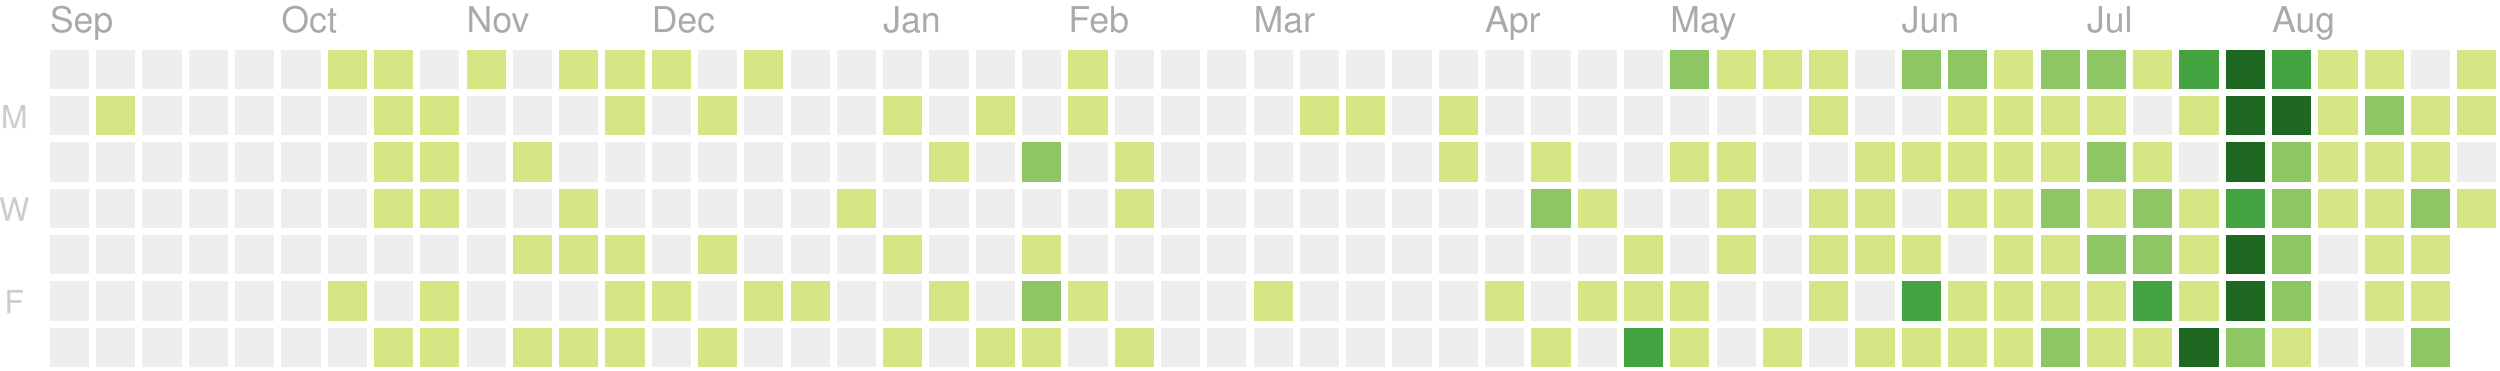
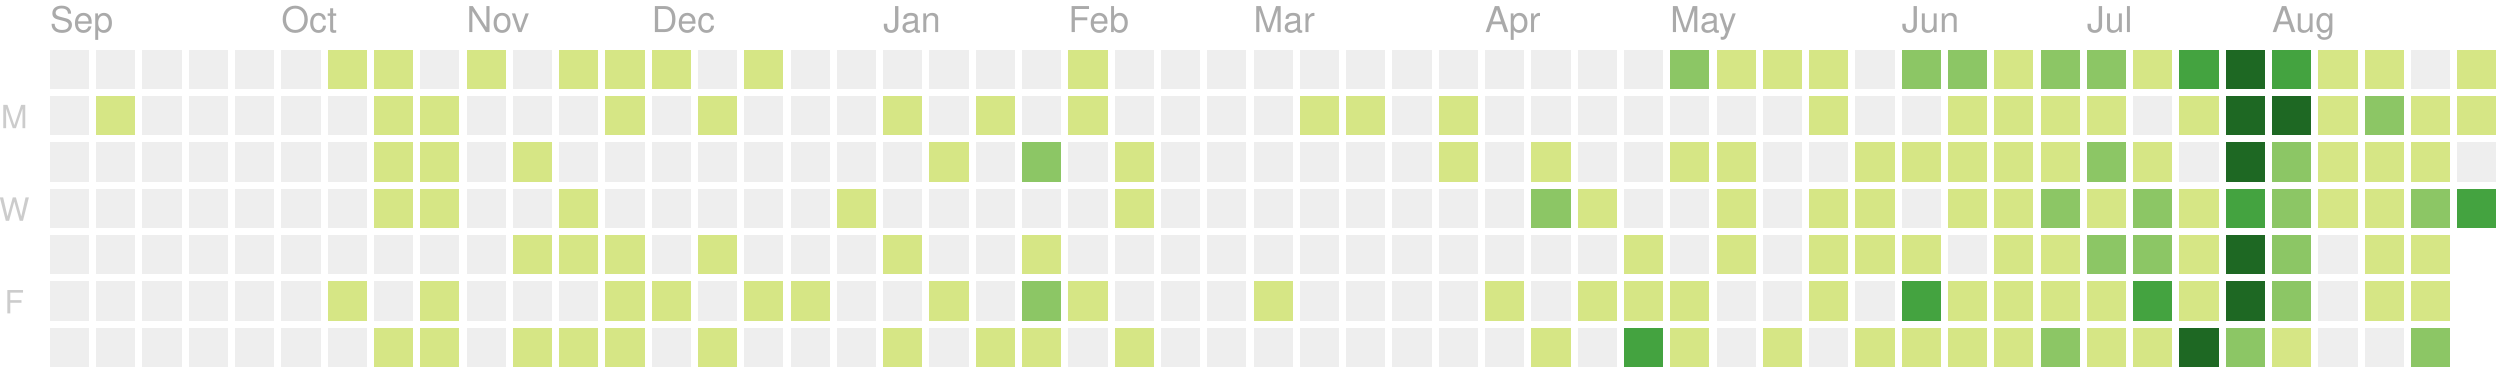
<svg xmlns="http://www.w3.org/2000/svg" version="1.1" width="702" height="104">
  <rect style="fill:#eeeeee;shape-rendering:crispedges;" data-score="0" data-date="2019-09-01" x="14" y="14" width="11" height="11" />
  <rect style="fill:#eeeeee;shape-rendering:crispedges;" data-score="0" data-date="2019-09-08" x="27" y="14" width="11" height="11" />
  <rect style="fill:#eeeeee;shape-rendering:crispedges;" data-score="0" data-date="2019-09-15" x="40" y="14" width="11" height="11" />
  <rect style="fill:#eeeeee;shape-rendering:crispedges;" data-score="0" data-date="2019-09-22" x="53" y="14" width="11" height="11" />
  <rect style="fill:#eeeeee;shape-rendering:crispedges;" data-score="0" data-date="2019-09-29" x="66" y="14" width="11" height="11" />
  <rect style="fill:#eeeeee;shape-rendering:crispedges;" data-score="0" data-date="2019-10-06" x="79" y="14" width="11" height="11" />
  <rect style="fill:#d6e685;shape-rendering:crispedges;" data-score="7" data-date="2019-10-13" x="92" y="14" width="11" height="11" />
  <rect style="fill:#d6e685;shape-rendering:crispedges;" data-score="2" data-date="2019-10-20" x="105" y="14" width="11" height="11" />
  <rect style="fill:#eeeeee;shape-rendering:crispedges;" data-score="0" data-date="2019-10-27" x="118" y="14" width="11" height="11" />
  <rect style="fill:#d6e685;shape-rendering:crispedges;" data-score="5" data-date="2019-11-03" x="131" y="14" width="11" height="11" />
  <rect style="fill:#eeeeee;shape-rendering:crispedges;" data-score="0" data-date="2019-11-10" x="144" y="14" width="11" height="11" />
  <rect style="fill:#d6e685;shape-rendering:crispedges;" data-score="8" data-date="2019-11-17" x="157" y="14" width="11" height="11" />
  <rect style="fill:#d6e685;shape-rendering:crispedges;" data-score="6" data-date="2019-11-24" x="170" y="14" width="11" height="11" />
  <rect style="fill:#d6e685;shape-rendering:crispedges;" data-score="4" data-date="2019-12-01" x="183" y="14" width="11" height="11" />
  <rect style="fill:#eeeeee;shape-rendering:crispedges;" data-score="0" data-date="2019-12-08" x="196" y="14" width="11" height="11" />
  <rect style="fill:#d6e685;shape-rendering:crispedges;" data-score="1" data-date="2019-12-15" x="209" y="14" width="11" height="11" />
  <rect style="fill:#eeeeee;shape-rendering:crispedges;" data-score="0" data-date="2019-12-22" x="222" y="14" width="11" height="11" />
  <rect style="fill:#eeeeee;shape-rendering:crispedges;" data-score="0" data-date="2019-12-29" x="235" y="14" width="11" height="11" />
  <rect style="fill:#eeeeee;shape-rendering:crispedges;" data-score="0" data-date="2020-01-05" x="248" y="14" width="11" height="11" />
  <rect style="fill:#eeeeee;shape-rendering:crispedges;" data-score="0" data-date="2020-01-12" x="261" y="14" width="11" height="11" />
  <rect style="fill:#eeeeee;shape-rendering:crispedges;" data-score="0" data-date="2020-01-19" x="274" y="14" width="11" height="11" />
  <rect style="fill:#eeeeee;shape-rendering:crispedges;" data-score="0" data-date="2020-01-26" x="287" y="14" width="11" height="11" />
  <rect style="fill:#d6e685;shape-rendering:crispedges;" data-score="2" data-date="2020-02-02" x="300" y="14" width="11" height="11" />
  <rect style="fill:#eeeeee;shape-rendering:crispedges;" data-score="0" data-date="2020-02-09" x="313" y="14" width="11" height="11" />
  <rect style="fill:#eeeeee;shape-rendering:crispedges;" data-score="0" data-date="2020-02-16" x="326" y="14" width="11" height="11" />
  <rect style="fill:#eeeeee;shape-rendering:crispedges;" data-score="0" data-date="2020-02-23" x="339" y="14" width="11" height="11" />
  <rect style="fill:#eeeeee;shape-rendering:crispedges;" data-score="0" data-date="2020-03-01" x="352" y="14" width="11" height="11" />
  <rect style="fill:#eeeeee;shape-rendering:crispedges;" data-score="0" data-date="2020-03-08" x="365" y="14" width="11" height="11" />
  <rect style="fill:#eeeeee;shape-rendering:crispedges;" data-score="0" data-date="2020-03-15" x="378" y="14" width="11" height="11" />
  <rect style="fill:#eeeeee;shape-rendering:crispedges;" data-score="0" data-date="2020-03-22" x="391" y="14" width="11" height="11" />
  <rect style="fill:#eeeeee;shape-rendering:crispedges;" data-score="0" data-date="2020-03-29" x="404" y="14" width="11" height="11" />
  <rect style="fill:#eeeeee;shape-rendering:crispedges;" data-score="0" data-date="2020-04-05" x="417" y="14" width="11" height="11" />
  <rect style="fill:#eeeeee;shape-rendering:crispedges;" data-score="0" data-date="2020-04-12" x="430" y="14" width="11" height="11" />
  <rect style="fill:#eeeeee;shape-rendering:crispedges;" data-score="0" data-date="2020-04-19" x="443" y="14" width="11" height="11" />
  <rect style="fill:#eeeeee;shape-rendering:crispedges;" data-score="0" data-date="2020-04-26" x="456" y="14" width="11" height="11" />
  <rect style="fill:#8cc665;shape-rendering:crispedges;" data-score="20" data-date="2020-05-03" x="469" y="14" width="11" height="11" />
  <rect style="fill:#d6e685;shape-rendering:crispedges;" data-score="4" data-date="2020-05-10" x="482" y="14" width="11" height="11" />
  <rect style="fill:#d6e685;shape-rendering:crispedges;" data-score="4" data-date="2020-05-17" x="495" y="14" width="11" height="11" />
  <rect style="fill:#d6e685;shape-rendering:crispedges;" data-score="3" data-date="2020-05-24" x="508" y="14" width="11" height="11" />
  <rect style="fill:#eeeeee;shape-rendering:crispedges;" data-score="0" data-date="2020-05-31" x="521" y="14" width="11" height="11" />
  <rect style="fill:#8cc665;shape-rendering:crispedges;" data-score="25" data-date="2020-06-07" x="534" y="14" width="11" height="11" />
  <rect style="fill:#8cc665;shape-rendering:crispedges;" data-score="20" data-date="2020-06-14" x="547" y="14" width="11" height="11" />
  <rect style="fill:#d6e685;shape-rendering:crispedges;" data-score="8" data-date="2020-06-21" x="560" y="14" width="11" height="11" />
  <rect style="fill:#8cc665;shape-rendering:crispedges;" data-score="28" data-date="2020-06-28" x="573" y="14" width="11" height="11" />
  <rect style="fill:#8cc665;shape-rendering:crispedges;" data-score="20" data-date="2020-07-05" x="586" y="14" width="11" height="11" />
  <rect style="fill:#d6e685;shape-rendering:crispedges;" data-score="3" data-date="2020-07-12" x="599" y="14" width="11" height="11" />
  <rect style="fill:#44a340;shape-rendering:crispedges;" data-score="45" data-date="2020-07-19" x="612" y="14" width="11" height="11" />
  <rect style="fill:#1e6823;shape-rendering:crispedges;" data-score="84" data-date="2020-07-26" x="625" y="14" width="11" height="11" />
  <rect style="fill:#44a340;shape-rendering:crispedges;" data-score="41" data-date="2020-08-02" x="638" y="14" width="11" height="11" />
  <rect style="fill:#d6e685;shape-rendering:crispedges;" data-score="13" data-date="2020-08-09" x="651" y="14" width="11" height="11" />
  <rect style="fill:#d6e685;shape-rendering:crispedges;" data-score="13" data-date="2020-08-16" x="664" y="14" width="11" height="11" />
  <rect style="fill:#eeeeee;shape-rendering:crispedges;" data-score="0" data-date="2020-08-23" x="677" y="14" width="11" height="11" />
  <rect style="fill:#d6e685;shape-rendering:crispedges;" data-score="5" data-date="2020-08-30" x="690" y="14" width="11" height="11" />
  <rect style="fill:#eeeeee;shape-rendering:crispedges;" data-score="0" data-date="2019-09-02" x="14" y="27" width="11" height="11" />
  <rect style="fill:#d6e685;shape-rendering:crispedges;" data-score="1" data-date="2019-09-09" x="27" y="27" width="11" height="11" />
  <rect style="fill:#eeeeee;shape-rendering:crispedges;" data-score="0" data-date="2019-09-16" x="40" y="27" width="11" height="11" />
  <rect style="fill:#eeeeee;shape-rendering:crispedges;" data-score="0" data-date="2019-09-23" x="53" y="27" width="11" height="11" />
  <rect style="fill:#eeeeee;shape-rendering:crispedges;" data-score="0" data-date="2019-09-30" x="66" y="27" width="11" height="11" />
  <rect style="fill:#eeeeee;shape-rendering:crispedges;" data-score="0" data-date="2019-10-07" x="79" y="27" width="11" height="11" />
  <rect style="fill:#eeeeee;shape-rendering:crispedges;" data-score="0" data-date="2019-10-14" x="92" y="27" width="11" height="11" />
  <rect style="fill:#d6e685;shape-rendering:crispedges;" data-score="4" data-date="2019-10-21" x="105" y="27" width="11" height="11" />
  <rect style="fill:#d6e685;shape-rendering:crispedges;" data-score="3" data-date="2019-10-28" x="118" y="27" width="11" height="11" />
  <rect style="fill:#eeeeee;shape-rendering:crispedges;" data-score="0" data-date="2019-11-04" x="131" y="27" width="11" height="11" />
  <rect style="fill:#eeeeee;shape-rendering:crispedges;" data-score="0" data-date="2019-11-11" x="144" y="27" width="11" height="11" />
  <rect style="fill:#eeeeee;shape-rendering:crispedges;" data-score="0" data-date="2019-11-18" x="157" y="27" width="11" height="11" />
  <rect style="fill:#d6e685;shape-rendering:crispedges;" data-score="1" data-date="2019-11-25" x="170" y="27" width="11" height="11" />
  <rect style="fill:#eeeeee;shape-rendering:crispedges;" data-score="0" data-date="2019-12-02" x="183" y="27" width="11" height="11" />
  <rect style="fill:#d6e685;shape-rendering:crispedges;" data-score="1" data-date="2019-12-09" x="196" y="27" width="11" height="11" />
  <rect style="fill:#eeeeee;shape-rendering:crispedges;" data-score="0" data-date="2019-12-16" x="209" y="27" width="11" height="11" />
  <rect style="fill:#eeeeee;shape-rendering:crispedges;" data-score="0" data-date="2019-12-23" x="222" y="27" width="11" height="11" />
  <rect style="fill:#eeeeee;shape-rendering:crispedges;" data-score="0" data-date="2019-12-30" x="235" y="27" width="11" height="11" />
  <rect style="fill:#d6e685;shape-rendering:crispedges;" data-score="2" data-date="2020-01-06" x="248" y="27" width="11" height="11" />
  <rect style="fill:#eeeeee;shape-rendering:crispedges;" data-score="0" data-date="2020-01-13" x="261" y="27" width="11" height="11" />
  <rect style="fill:#d6e685;shape-rendering:crispedges;" data-score="1" data-date="2020-01-20" x="274" y="27" width="11" height="11" />
  <rect style="fill:#eeeeee;shape-rendering:crispedges;" data-score="0" data-date="2020-01-27" x="287" y="27" width="11" height="11" />
  <rect style="fill:#d6e685;shape-rendering:crispedges;" data-score="10" data-date="2020-02-03" x="300" y="27" width="11" height="11" />
  <rect style="fill:#eeeeee;shape-rendering:crispedges;" data-score="0" data-date="2020-02-10" x="313" y="27" width="11" height="11" />
  <rect style="fill:#eeeeee;shape-rendering:crispedges;" data-score="0" data-date="2020-02-17" x="326" y="27" width="11" height="11" />
  <rect style="fill:#eeeeee;shape-rendering:crispedges;" data-score="0" data-date="2020-02-24" x="339" y="27" width="11" height="11" />
  <rect style="fill:#eeeeee;shape-rendering:crispedges;" data-score="0" data-date="2020-03-02" x="352" y="27" width="11" height="11" />
  <rect style="fill:#d6e685;shape-rendering:crispedges;" data-score="2" data-date="2020-03-09" x="365" y="27" width="11" height="11" />
  <rect style="fill:#d6e685;shape-rendering:crispedges;" data-score="1" data-date="2020-03-16" x="378" y="27" width="11" height="11" />
  <rect style="fill:#eeeeee;shape-rendering:crispedges;" data-score="0" data-date="2020-03-23" x="391" y="27" width="11" height="11" />
  <rect style="fill:#d6e685;shape-rendering:crispedges;" data-score="8" data-date="2020-03-30" x="404" y="27" width="11" height="11" />
  <rect style="fill:#eeeeee;shape-rendering:crispedges;" data-score="0" data-date="2020-04-06" x="417" y="27" width="11" height="11" />
  <rect style="fill:#eeeeee;shape-rendering:crispedges;" data-score="0" data-date="2020-04-13" x="430" y="27" width="11" height="11" />
  <rect style="fill:#eeeeee;shape-rendering:crispedges;" data-score="0" data-date="2020-04-20" x="443" y="27" width="11" height="11" />
  <rect style="fill:#eeeeee;shape-rendering:crispedges;" data-score="0" data-date="2020-04-27" x="456" y="27" width="11" height="11" />
  <rect style="fill:#eeeeee;shape-rendering:crispedges;" data-score="0" data-date="2020-05-04" x="469" y="27" width="11" height="11" />
  <rect style="fill:#eeeeee;shape-rendering:crispedges;" data-score="0" data-date="2020-05-11" x="482" y="27" width="11" height="11" />
  <rect style="fill:#eeeeee;shape-rendering:crispedges;" data-score="0" data-date="2020-05-18" x="495" y="27" width="11" height="11" />
  <rect style="fill:#d6e685;shape-rendering:crispedges;" data-score="3" data-date="2020-05-25" x="508" y="27" width="11" height="11" />
  <rect style="fill:#eeeeee;shape-rendering:crispedges;" data-score="0" data-date="2020-06-01" x="521" y="27" width="11" height="11" />
  <rect style="fill:#eeeeee;shape-rendering:crispedges;" data-score="0" data-date="2020-06-08" x="534" y="27" width="11" height="11" />
  <rect style="fill:#d6e685;shape-rendering:crispedges;" data-score="2" data-date="2020-06-15" x="547" y="27" width="11" height="11" />
  <rect style="fill:#d6e685;shape-rendering:crispedges;" data-score="15" data-date="2020-06-22" x="560" y="27" width="11" height="11" />
  <rect style="fill:#d6e685;shape-rendering:crispedges;" data-score="16" data-date="2020-06-29" x="573" y="27" width="11" height="11" />
  <rect style="fill:#d6e685;shape-rendering:crispedges;" data-score="12" data-date="2020-07-06" x="586" y="27" width="11" height="11" />
  <rect style="fill:#eeeeee;shape-rendering:crispedges;" data-score="0" data-date="2020-07-13" x="599" y="27" width="11" height="11" />
  <rect style="fill:#d6e685;shape-rendering:crispedges;" data-score="8" data-date="2020-07-20" x="612" y="27" width="11" height="11" />
  <rect style="fill:#1e6823;shape-rendering:crispedges;" data-score="107" data-date="2020-07-27" x="625" y="27" width="11" height="11" />
  <rect style="fill:#1e6823;shape-rendering:crispedges;" data-score="58" data-date="2020-08-03" x="638" y="27" width="11" height="11" />
  <rect style="fill:#d6e685;shape-rendering:crispedges;" data-score="2" data-date="2020-08-10" x="651" y="27" width="11" height="11" />
  <rect style="fill:#8cc665;shape-rendering:crispedges;" data-score="22" data-date="2020-08-17" x="664" y="27" width="11" height="11" />
  <rect style="fill:#d6e685;shape-rendering:crispedges;" data-score="1" data-date="2020-08-24" x="677" y="27" width="11" height="11" />
  <rect style="fill:#d6e685;shape-rendering:crispedges;" data-score="2" data-date="2020-08-31" x="690" y="27" width="11" height="11" />
  <rect style="fill:#eeeeee;shape-rendering:crispedges;" data-score="0" data-date="2019-09-03" x="14" y="40" width="11" height="11" />
  <rect style="fill:#eeeeee;shape-rendering:crispedges;" data-score="0" data-date="2019-09-10" x="27" y="40" width="11" height="11" />
  <rect style="fill:#eeeeee;shape-rendering:crispedges;" data-score="0" data-date="2019-09-17" x="40" y="40" width="11" height="11" />
  <rect style="fill:#eeeeee;shape-rendering:crispedges;" data-score="0" data-date="2019-09-24" x="53" y="40" width="11" height="11" />
  <rect style="fill:#eeeeee;shape-rendering:crispedges;" data-score="0" data-date="2019-10-01" x="66" y="40" width="11" height="11" />
  <rect style="fill:#eeeeee;shape-rendering:crispedges;" data-score="0" data-date="2019-10-08" x="79" y="40" width="11" height="11" />
  <rect style="fill:#eeeeee;shape-rendering:crispedges;" data-score="0" data-date="2019-10-15" x="92" y="40" width="11" height="11" />
  <rect style="fill:#d6e685;shape-rendering:crispedges;" data-score="2" data-date="2019-10-22" x="105" y="40" width="11" height="11" />
  <rect style="fill:#d6e685;shape-rendering:crispedges;" data-score="9" data-date="2019-10-29" x="118" y="40" width="11" height="11" />
  <rect style="fill:#eeeeee;shape-rendering:crispedges;" data-score="0" data-date="2019-11-05" x="131" y="40" width="11" height="11" />
  <rect style="fill:#d6e685;shape-rendering:crispedges;" data-score="14" data-date="2019-11-12" x="144" y="40" width="11" height="11" />
  <rect style="fill:#eeeeee;shape-rendering:crispedges;" data-score="0" data-date="2019-11-19" x="157" y="40" width="11" height="11" />
  <rect style="fill:#eeeeee;shape-rendering:crispedges;" data-score="0" data-date="2019-11-26" x="170" y="40" width="11" height="11" />
  <rect style="fill:#eeeeee;shape-rendering:crispedges;" data-score="0" data-date="2019-12-03" x="183" y="40" width="11" height="11" />
  <rect style="fill:#eeeeee;shape-rendering:crispedges;" data-score="0" data-date="2019-12-10" x="196" y="40" width="11" height="11" />
  <rect style="fill:#eeeeee;shape-rendering:crispedges;" data-score="0" data-date="2019-12-17" x="209" y="40" width="11" height="11" />
  <rect style="fill:#eeeeee;shape-rendering:crispedges;" data-score="0" data-date="2019-12-24" x="222" y="40" width="11" height="11" />
  <rect style="fill:#eeeeee;shape-rendering:crispedges;" data-score="0" data-date="2019-12-31" x="235" y="40" width="11" height="11" />
  <rect style="fill:#eeeeee;shape-rendering:crispedges;" data-score="0" data-date="2020-01-07" x="248" y="40" width="11" height="11" />
  <rect style="fill:#d6e685;shape-rendering:crispedges;" data-score="1" data-date="2020-01-14" x="261" y="40" width="11" height="11" />
  <rect style="fill:#eeeeee;shape-rendering:crispedges;" data-score="0" data-date="2020-01-21" x="274" y="40" width="11" height="11" />
  <rect style="fill:#8cc665;shape-rendering:crispedges;" data-score="20" data-date="2020-01-28" x="287" y="40" width="11" height="11" />
  <rect style="fill:#eeeeee;shape-rendering:crispedges;" data-score="0" data-date="2020-02-04" x="300" y="40" width="11" height="11" />
  <rect style="fill:#d6e685;shape-rendering:crispedges;" data-score="2" data-date="2020-02-11" x="313" y="40" width="11" height="11" />
  <rect style="fill:#eeeeee;shape-rendering:crispedges;" data-score="0" data-date="2020-02-18" x="326" y="40" width="11" height="11" />
  <rect style="fill:#eeeeee;shape-rendering:crispedges;" data-score="0" data-date="2020-02-25" x="339" y="40" width="11" height="11" />
  <rect style="fill:#eeeeee;shape-rendering:crispedges;" data-score="0" data-date="2020-03-03" x="352" y="40" width="11" height="11" />
  <rect style="fill:#eeeeee;shape-rendering:crispedges;" data-score="0" data-date="2020-03-10" x="365" y="40" width="11" height="11" />
  <rect style="fill:#eeeeee;shape-rendering:crispedges;" data-score="0" data-date="2020-03-17" x="378" y="40" width="11" height="11" />
  <rect style="fill:#eeeeee;shape-rendering:crispedges;" data-score="0" data-date="2020-03-24" x="391" y="40" width="11" height="11" />
  <rect style="fill:#d6e685;shape-rendering:crispedges;" data-score="3" data-date="2020-03-31" x="404" y="40" width="11" height="11" />
  <rect style="fill:#eeeeee;shape-rendering:crispedges;" data-score="0" data-date="2020-04-07" x="417" y="40" width="11" height="11" />
  <rect style="fill:#d6e685;shape-rendering:crispedges;" data-score="14" data-date="2020-04-14" x="430" y="40" width="11" height="11" />
  <rect style="fill:#eeeeee;shape-rendering:crispedges;" data-score="0" data-date="2020-04-21" x="443" y="40" width="11" height="11" />
  <rect style="fill:#eeeeee;shape-rendering:crispedges;" data-score="0" data-date="2020-04-28" x="456" y="40" width="11" height="11" />
  <rect style="fill:#d6e685;shape-rendering:crispedges;" data-score="3" data-date="2020-05-05" x="469" y="40" width="11" height="11" />
  <rect style="fill:#d6e685;shape-rendering:crispedges;" data-score="2" data-date="2020-05-12" x="482" y="40" width="11" height="11" />
  <rect style="fill:#eeeeee;shape-rendering:crispedges;" data-score="0" data-date="2020-05-19" x="495" y="40" width="11" height="11" />
  <rect style="fill:#eeeeee;shape-rendering:crispedges;" data-score="0" data-date="2020-05-26" x="508" y="40" width="11" height="11" />
  <rect style="fill:#d6e685;shape-rendering:crispedges;" data-score="2" data-date="2020-06-02" x="521" y="40" width="11" height="11" />
  <rect style="fill:#d6e685;shape-rendering:crispedges;" data-score="4" data-date="2020-06-09" x="534" y="40" width="11" height="11" />
  <rect style="fill:#d6e685;shape-rendering:crispedges;" data-score="9" data-date="2020-06-16" x="547" y="40" width="11" height="11" />
  <rect style="fill:#d6e685;shape-rendering:crispedges;" data-score="16" data-date="2020-06-23" x="560" y="40" width="11" height="11" />
  <rect style="fill:#d6e685;shape-rendering:crispedges;" data-score="7" data-date="2020-06-30" x="573" y="40" width="11" height="11" />
  <rect style="fill:#8cc665;shape-rendering:crispedges;" data-score="17" data-date="2020-07-07" x="586" y="40" width="11" height="11" />
  <rect style="fill:#d6e685;shape-rendering:crispedges;" data-score="4" data-date="2020-07-14" x="599" y="40" width="11" height="11" />
  <rect style="fill:#eeeeee;shape-rendering:crispedges;" data-score="0" data-date="2020-07-21" x="612" y="40" width="11" height="11" />
  <rect style="fill:#1e6823;shape-rendering:crispedges;" data-score="84" data-date="2020-07-28" x="625" y="40" width="11" height="11" />
  <rect style="fill:#8cc665;shape-rendering:crispedges;" data-score="30" data-date="2020-08-04" x="638" y="40" width="11" height="11" />
  <rect style="fill:#d6e685;shape-rendering:crispedges;" data-score="2" data-date="2020-08-11" x="651" y="40" width="11" height="11" />
  <rect style="fill:#d6e685;shape-rendering:crispedges;" data-score="8" data-date="2020-08-18" x="664" y="40" width="11" height="11" />
  <rect style="fill:#d6e685;shape-rendering:crispedges;" data-score="5" data-date="2020-08-25" x="677" y="40" width="11" height="11" />
  <rect style="fill:#eeeeee;shape-rendering:crispedges;" data-score="0" data-date="2020-09-01" x="690" y="40" width="11" height="11" />
  <rect style="fill:#eeeeee;shape-rendering:crispedges;" data-score="0" data-date="2019-09-04" x="14" y="53" width="11" height="11" />
  <rect style="fill:#eeeeee;shape-rendering:crispedges;" data-score="0" data-date="2019-09-11" x="27" y="53" width="11" height="11" />
  <rect style="fill:#eeeeee;shape-rendering:crispedges;" data-score="0" data-date="2019-09-18" x="40" y="53" width="11" height="11" />
  <rect style="fill:#eeeeee;shape-rendering:crispedges;" data-score="0" data-date="2019-09-25" x="53" y="53" width="11" height="11" />
  <rect style="fill:#eeeeee;shape-rendering:crispedges;" data-score="0" data-date="2019-10-02" x="66" y="53" width="11" height="11" />
  <rect style="fill:#eeeeee;shape-rendering:crispedges;" data-score="0" data-date="2019-10-09" x="79" y="53" width="11" height="11" />
  <rect style="fill:#eeeeee;shape-rendering:crispedges;" data-score="0" data-date="2019-10-16" x="92" y="53" width="11" height="11" />
  <rect style="fill:#d6e685;shape-rendering:crispedges;" data-score="7" data-date="2019-10-23" x="105" y="53" width="11" height="11" />
  <rect style="fill:#d6e685;shape-rendering:crispedges;" data-score="1" data-date="2019-10-30" x="118" y="53" width="11" height="11" />
  <rect style="fill:#eeeeee;shape-rendering:crispedges;" data-score="0" data-date="2019-11-06" x="131" y="53" width="11" height="11" />
  <rect style="fill:#eeeeee;shape-rendering:crispedges;" data-score="0" data-date="2019-11-13" x="144" y="53" width="11" height="11" />
  <rect style="fill:#d6e685;shape-rendering:crispedges;" data-score="7" data-date="2019-11-20" x="157" y="53" width="11" height="11" />
  <rect style="fill:#eeeeee;shape-rendering:crispedges;" data-score="0" data-date="2019-11-27" x="170" y="53" width="11" height="11" />
  <rect style="fill:#eeeeee;shape-rendering:crispedges;" data-score="0" data-date="2019-12-04" x="183" y="53" width="11" height="11" />
  <rect style="fill:#eeeeee;shape-rendering:crispedges;" data-score="0" data-date="2019-12-11" x="196" y="53" width="11" height="11" />
  <rect style="fill:#eeeeee;shape-rendering:crispedges;" data-score="0" data-date="2019-12-18" x="209" y="53" width="11" height="11" />
  <rect style="fill:#eeeeee;shape-rendering:crispedges;" data-score="0" data-date="2019-12-25" x="222" y="53" width="11" height="11" />
  <rect style="fill:#d6e685;shape-rendering:crispedges;" data-score="1" data-date="2020-01-01" x="235" y="53" width="11" height="11" />
  <rect style="fill:#eeeeee;shape-rendering:crispedges;" data-score="0" data-date="2020-01-08" x="248" y="53" width="11" height="11" />
  <rect style="fill:#eeeeee;shape-rendering:crispedges;" data-score="0" data-date="2020-01-15" x="261" y="53" width="11" height="11" />
  <rect style="fill:#eeeeee;shape-rendering:crispedges;" data-score="0" data-date="2020-01-22" x="274" y="53" width="11" height="11" />
  <rect style="fill:#eeeeee;shape-rendering:crispedges;" data-score="0" data-date="2020-01-29" x="287" y="53" width="11" height="11" />
  <rect style="fill:#eeeeee;shape-rendering:crispedges;" data-score="0" data-date="2020-02-05" x="300" y="53" width="11" height="11" />
  <rect style="fill:#d6e685;shape-rendering:crispedges;" data-score="3" data-date="2020-02-12" x="313" y="53" width="11" height="11" />
  <rect style="fill:#eeeeee;shape-rendering:crispedges;" data-score="0" data-date="2020-02-19" x="326" y="53" width="11" height="11" />
  <rect style="fill:#eeeeee;shape-rendering:crispedges;" data-score="0" data-date="2020-02-26" x="339" y="53" width="11" height="11" />
  <rect style="fill:#eeeeee;shape-rendering:crispedges;" data-score="0" data-date="2020-03-04" x="352" y="53" width="11" height="11" />
  <rect style="fill:#eeeeee;shape-rendering:crispedges;" data-score="0" data-date="2020-03-11" x="365" y="53" width="11" height="11" />
  <rect style="fill:#eeeeee;shape-rendering:crispedges;" data-score="0" data-date="2020-03-18" x="378" y="53" width="11" height="11" />
  <rect style="fill:#eeeeee;shape-rendering:crispedges;" data-score="0" data-date="2020-03-25" x="391" y="53" width="11" height="11" />
  <rect style="fill:#eeeeee;shape-rendering:crispedges;" data-score="0" data-date="2020-04-01" x="404" y="53" width="11" height="11" />
  <rect style="fill:#eeeeee;shape-rendering:crispedges;" data-score="0" data-date="2020-04-08" x="417" y="53" width="11" height="11" />
  <rect style="fill:#8cc665;shape-rendering:crispedges;" data-score="30" data-date="2020-04-15" x="430" y="53" width="11" height="11" />
  <rect style="fill:#d6e685;shape-rendering:crispedges;" data-score="1" data-date="2020-04-22" x="443" y="53" width="11" height="11" />
  <rect style="fill:#eeeeee;shape-rendering:crispedges;" data-score="0" data-date="2020-04-29" x="456" y="53" width="11" height="11" />
  <rect style="fill:#eeeeee;shape-rendering:crispedges;" data-score="0" data-date="2020-05-06" x="469" y="53" width="11" height="11" />
  <rect style="fill:#d6e685;shape-rendering:crispedges;" data-score="3" data-date="2020-05-13" x="482" y="53" width="11" height="11" />
  <rect style="fill:#eeeeee;shape-rendering:crispedges;" data-score="0" data-date="2020-05-20" x="495" y="53" width="11" height="11" />
  <rect style="fill:#d6e685;shape-rendering:crispedges;" data-score="1" data-date="2020-05-27" x="508" y="53" width="11" height="11" />
  <rect style="fill:#d6e685;shape-rendering:crispedges;" data-score="2" data-date="2020-06-03" x="521" y="53" width="11" height="11" />
  <rect style="fill:#eeeeee;shape-rendering:crispedges;" data-score="0" data-date="2020-06-10" x="534" y="53" width="11" height="11" />
  <rect style="fill:#d6e685;shape-rendering:crispedges;" data-score="5" data-date="2020-06-17" x="547" y="53" width="11" height="11" />
  <rect style="fill:#d6e685;shape-rendering:crispedges;" data-score="2" data-date="2020-06-24" x="560" y="53" width="11" height="11" />
  <rect style="fill:#8cc665;shape-rendering:crispedges;" data-score="32" data-date="2020-07-01" x="573" y="53" width="11" height="11" />
  <rect style="fill:#d6e685;shape-rendering:crispedges;" data-score="14" data-date="2020-07-08" x="586" y="53" width="11" height="11" />
  <rect style="fill:#8cc665;shape-rendering:crispedges;" data-score="26" data-date="2020-07-15" x="599" y="53" width="11" height="11" />
  <rect style="fill:#d6e685;shape-rendering:crispedges;" data-score="2" data-date="2020-07-22" x="612" y="53" width="11" height="11" />
  <rect style="fill:#44a340;shape-rendering:crispedges;" data-score="45" data-date="2020-07-29" x="625" y="53" width="11" height="11" />
  <rect style="fill:#8cc665;shape-rendering:crispedges;" data-score="19" data-date="2020-08-05" x="638" y="53" width="11" height="11" />
  <rect style="fill:#d6e685;shape-rendering:crispedges;" data-score="1" data-date="2020-08-12" x="651" y="53" width="11" height="11" />
  <rect style="fill:#d6e685;shape-rendering:crispedges;" data-score="3" data-date="2020-08-19" x="664" y="53" width="11" height="11" />
  <rect style="fill:#8cc665;shape-rendering:crispedges;" data-score="20" data-date="2020-08-26" x="677" y="53" width="11" height="11" />
-   <rect style="fill:#d6e685;shape-rendering:crispedges;" data-score="5" data-date="2020-09-02" x="690" y="53" width="11" height="11" />
+   <rect style="fill:#44a340;shape-rendering:crispedges;" data-score="48" data-date="2020-09-02" x="690" y="53" width="11" height="11" />
  <rect style="fill:#eeeeee;shape-rendering:crispedges;" data-score="0" data-date="2019-09-05" x="14" y="66" width="11" height="11" />
  <rect style="fill:#eeeeee;shape-rendering:crispedges;" data-score="0" data-date="2019-09-12" x="27" y="66" width="11" height="11" />
  <rect style="fill:#eeeeee;shape-rendering:crispedges;" data-score="0" data-date="2019-09-19" x="40" y="66" width="11" height="11" />
  <rect style="fill:#eeeeee;shape-rendering:crispedges;" data-score="0" data-date="2019-09-26" x="53" y="66" width="11" height="11" />
  <rect style="fill:#eeeeee;shape-rendering:crispedges;" data-score="0" data-date="2019-10-03" x="66" y="66" width="11" height="11" />
  <rect style="fill:#eeeeee;shape-rendering:crispedges;" data-score="0" data-date="2019-10-10" x="79" y="66" width="11" height="11" />
  <rect style="fill:#eeeeee;shape-rendering:crispedges;" data-score="0" data-date="2019-10-17" x="92" y="66" width="11" height="11" />
  <rect style="fill:#eeeeee;shape-rendering:crispedges;" data-score="0" data-date="2019-10-24" x="105" y="66" width="11" height="11" />
  <rect style="fill:#eeeeee;shape-rendering:crispedges;" data-score="0" data-date="2019-10-31" x="118" y="66" width="11" height="11" />
  <rect style="fill:#eeeeee;shape-rendering:crispedges;" data-score="0" data-date="2019-11-07" x="131" y="66" width="11" height="11" />
  <rect style="fill:#d6e685;shape-rendering:crispedges;" data-score="1" data-date="2019-11-14" x="144" y="66" width="11" height="11" />
  <rect style="fill:#d6e685;shape-rendering:crispedges;" data-score="2" data-date="2019-11-21" x="157" y="66" width="11" height="11" />
  <rect style="fill:#d6e685;shape-rendering:crispedges;" data-score="1" data-date="2019-11-28" x="170" y="66" width="11" height="11" />
  <rect style="fill:#eeeeee;shape-rendering:crispedges;" data-score="0" data-date="2019-12-05" x="183" y="66" width="11" height="11" />
  <rect style="fill:#d6e685;shape-rendering:crispedges;" data-score="1" data-date="2019-12-12" x="196" y="66" width="11" height="11" />
  <rect style="fill:#eeeeee;shape-rendering:crispedges;" data-score="0" data-date="2019-12-19" x="209" y="66" width="11" height="11" />
  <rect style="fill:#eeeeee;shape-rendering:crispedges;" data-score="0" data-date="2019-12-26" x="222" y="66" width="11" height="11" />
  <rect style="fill:#eeeeee;shape-rendering:crispedges;" data-score="0" data-date="2020-01-02" x="235" y="66" width="11" height="11" />
  <rect style="fill:#d6e685;shape-rendering:crispedges;" data-score="1" data-date="2020-01-09" x="248" y="66" width="11" height="11" />
  <rect style="fill:#eeeeee;shape-rendering:crispedges;" data-score="0" data-date="2020-01-16" x="261" y="66" width="11" height="11" />
  <rect style="fill:#eeeeee;shape-rendering:crispedges;" data-score="0" data-date="2020-01-23" x="274" y="66" width="11" height="11" />
  <rect style="fill:#d6e685;shape-rendering:crispedges;" data-score="8" data-date="2020-01-30" x="287" y="66" width="11" height="11" />
  <rect style="fill:#eeeeee;shape-rendering:crispedges;" data-score="0" data-date="2020-02-06" x="300" y="66" width="11" height="11" />
  <rect style="fill:#eeeeee;shape-rendering:crispedges;" data-score="0" data-date="2020-02-13" x="313" y="66" width="11" height="11" />
  <rect style="fill:#eeeeee;shape-rendering:crispedges;" data-score="0" data-date="2020-02-20" x="326" y="66" width="11" height="11" />
  <rect style="fill:#eeeeee;shape-rendering:crispedges;" data-score="0" data-date="2020-02-27" x="339" y="66" width="11" height="11" />
  <rect style="fill:#eeeeee;shape-rendering:crispedges;" data-score="0" data-date="2020-03-05" x="352" y="66" width="11" height="11" />
  <rect style="fill:#eeeeee;shape-rendering:crispedges;" data-score="0" data-date="2020-03-12" x="365" y="66" width="11" height="11" />
  <rect style="fill:#eeeeee;shape-rendering:crispedges;" data-score="0" data-date="2020-03-19" x="378" y="66" width="11" height="11" />
  <rect style="fill:#eeeeee;shape-rendering:crispedges;" data-score="0" data-date="2020-03-26" x="391" y="66" width="11" height="11" />
  <rect style="fill:#eeeeee;shape-rendering:crispedges;" data-score="0" data-date="2020-04-02" x="404" y="66" width="11" height="11" />
  <rect style="fill:#eeeeee;shape-rendering:crispedges;" data-score="0" data-date="2020-04-09" x="417" y="66" width="11" height="11" />
  <rect style="fill:#eeeeee;shape-rendering:crispedges;" data-score="0" data-date="2020-04-16" x="430" y="66" width="11" height="11" />
  <rect style="fill:#eeeeee;shape-rendering:crispedges;" data-score="0" data-date="2020-04-23" x="443" y="66" width="11" height="11" />
  <rect style="fill:#d6e685;shape-rendering:crispedges;" data-score="1" data-date="2020-04-30" x="456" y="66" width="11" height="11" />
  <rect style="fill:#eeeeee;shape-rendering:crispedges;" data-score="0" data-date="2020-05-07" x="469" y="66" width="11" height="11" />
  <rect style="fill:#d6e685;shape-rendering:crispedges;" data-score="8" data-date="2020-05-14" x="482" y="66" width="11" height="11" />
  <rect style="fill:#eeeeee;shape-rendering:crispedges;" data-score="0" data-date="2020-05-21" x="495" y="66" width="11" height="11" />
  <rect style="fill:#d6e685;shape-rendering:crispedges;" data-score="4" data-date="2020-05-28" x="508" y="66" width="11" height="11" />
  <rect style="fill:#d6e685;shape-rendering:crispedges;" data-score="3" data-date="2020-06-04" x="521" y="66" width="11" height="11" />
  <rect style="fill:#d6e685;shape-rendering:crispedges;" data-score="1" data-date="2020-06-11" x="534" y="66" width="11" height="11" />
  <rect style="fill:#eeeeee;shape-rendering:crispedges;" data-score="0" data-date="2020-06-18" x="547" y="66" width="11" height="11" />
  <rect style="fill:#d6e685;shape-rendering:crispedges;" data-score="3" data-date="2020-06-25" x="560" y="66" width="11" height="11" />
  <rect style="fill:#d6e685;shape-rendering:crispedges;" data-score="9" data-date="2020-07-02" x="573" y="66" width="11" height="11" />
  <rect style="fill:#8cc665;shape-rendering:crispedges;" data-score="17" data-date="2020-07-09" x="586" y="66" width="11" height="11" />
  <rect style="fill:#8cc665;shape-rendering:crispedges;" data-score="27" data-date="2020-07-16" x="599" y="66" width="11" height="11" />
  <rect style="fill:#d6e685;shape-rendering:crispedges;" data-score="3" data-date="2020-07-23" x="612" y="66" width="11" height="11" />
  <rect style="fill:#1e6823;shape-rendering:crispedges;" data-score="62" data-date="2020-07-30" x="625" y="66" width="11" height="11" />
  <rect style="fill:#8cc665;shape-rendering:crispedges;" data-score="22" data-date="2020-08-06" x="638" y="66" width="11" height="11" />
  <rect style="fill:#eeeeee;shape-rendering:crispedges;" data-score="0" data-date="2020-08-13" x="651" y="66" width="11" height="11" />
  <rect style="fill:#d6e685;shape-rendering:crispedges;" data-score="4" data-date="2020-08-20" x="664" y="66" width="11" height="11" />
  <rect style="fill:#d6e685;shape-rendering:crispedges;" data-score="1" data-date="2020-08-27" x="677" y="66" width="11" height="11" />
  <rect style="fill:#eeeeee;shape-rendering:crispedges;" data-score="0" data-date="2019-09-06" x="14" y="79" width="11" height="11" />
  <rect style="fill:#eeeeee;shape-rendering:crispedges;" data-score="0" data-date="2019-09-13" x="27" y="79" width="11" height="11" />
  <rect style="fill:#eeeeee;shape-rendering:crispedges;" data-score="0" data-date="2019-09-20" x="40" y="79" width="11" height="11" />
  <rect style="fill:#eeeeee;shape-rendering:crispedges;" data-score="0" data-date="2019-09-27" x="53" y="79" width="11" height="11" />
  <rect style="fill:#eeeeee;shape-rendering:crispedges;" data-score="0" data-date="2019-10-04" x="66" y="79" width="11" height="11" />
  <rect style="fill:#eeeeee;shape-rendering:crispedges;" data-score="0" data-date="2019-10-11" x="79" y="79" width="11" height="11" />
  <rect style="fill:#d6e685;shape-rendering:crispedges;" data-score="9" data-date="2019-10-18" x="92" y="79" width="11" height="11" />
  <rect style="fill:#eeeeee;shape-rendering:crispedges;" data-score="0" data-date="2019-10-25" x="105" y="79" width="11" height="11" />
  <rect style="fill:#d6e685;shape-rendering:crispedges;" data-score="3" data-date="2019-11-01" x="118" y="79" width="11" height="11" />
  <rect style="fill:#eeeeee;shape-rendering:crispedges;" data-score="0" data-date="2019-11-08" x="131" y="79" width="11" height="11" />
  <rect style="fill:#eeeeee;shape-rendering:crispedges;" data-score="0" data-date="2019-11-15" x="144" y="79" width="11" height="11" />
  <rect style="fill:#eeeeee;shape-rendering:crispedges;" data-score="0" data-date="2019-11-22" x="157" y="79" width="11" height="11" />
  <rect style="fill:#d6e685;shape-rendering:crispedges;" data-score="4" data-date="2019-11-29" x="170" y="79" width="11" height="11" />
  <rect style="fill:#d6e685;shape-rendering:crispedges;" data-score="2" data-date="2019-12-06" x="183" y="79" width="11" height="11" />
  <rect style="fill:#eeeeee;shape-rendering:crispedges;" data-score="0" data-date="2019-12-13" x="196" y="79" width="11" height="11" />
  <rect style="fill:#d6e685;shape-rendering:crispedges;" data-score="1" data-date="2019-12-20" x="209" y="79" width="11" height="11" />
  <rect style="fill:#d6e685;shape-rendering:crispedges;" data-score="5" data-date="2019-12-27" x="222" y="79" width="11" height="11" />
  <rect style="fill:#eeeeee;shape-rendering:crispedges;" data-score="0" data-date="2020-01-03" x="235" y="79" width="11" height="11" />
  <rect style="fill:#eeeeee;shape-rendering:crispedges;" data-score="0" data-date="2020-01-10" x="248" y="79" width="11" height="11" />
  <rect style="fill:#d6e685;shape-rendering:crispedges;" data-score="1" data-date="2020-01-17" x="261" y="79" width="11" height="11" />
  <rect style="fill:#eeeeee;shape-rendering:crispedges;" data-score="0" data-date="2020-01-24" x="274" y="79" width="11" height="11" />
  <rect style="fill:#8cc665;shape-rendering:crispedges;" data-score="26" data-date="2020-01-31" x="287" y="79" width="11" height="11" />
  <rect style="fill:#d6e685;shape-rendering:crispedges;" data-score="2" data-date="2020-02-07" x="300" y="79" width="11" height="11" />
  <rect style="fill:#eeeeee;shape-rendering:crispedges;" data-score="0" data-date="2020-02-14" x="313" y="79" width="11" height="11" />
  <rect style="fill:#eeeeee;shape-rendering:crispedges;" data-score="0" data-date="2020-02-21" x="326" y="79" width="11" height="11" />
  <rect style="fill:#eeeeee;shape-rendering:crispedges;" data-score="0" data-date="2020-02-28" x="339" y="79" width="11" height="11" />
  <rect style="fill:#d6e685;shape-rendering:crispedges;" data-score="1" data-date="2020-03-06" x="352" y="79" width="11" height="11" />
  <rect style="fill:#eeeeee;shape-rendering:crispedges;" data-score="0" data-date="2020-03-13" x="365" y="79" width="11" height="11" />
  <rect style="fill:#eeeeee;shape-rendering:crispedges;" data-score="0" data-date="2020-03-20" x="378" y="79" width="11" height="11" />
  <rect style="fill:#eeeeee;shape-rendering:crispedges;" data-score="0" data-date="2020-03-27" x="391" y="79" width="11" height="11" />
  <rect style="fill:#eeeeee;shape-rendering:crispedges;" data-score="0" data-date="2020-04-03" x="404" y="79" width="11" height="11" />
  <rect style="fill:#d6e685;shape-rendering:crispedges;" data-score="8" data-date="2020-04-10" x="417" y="79" width="11" height="11" />
  <rect style="fill:#eeeeee;shape-rendering:crispedges;" data-score="0" data-date="2020-04-17" x="430" y="79" width="11" height="11" />
  <rect style="fill:#d6e685;shape-rendering:crispedges;" data-score="6" data-date="2020-04-24" x="443" y="79" width="11" height="11" />
  <rect style="fill:#d6e685;shape-rendering:crispedges;" data-score="7" data-date="2020-05-01" x="456" y="79" width="11" height="11" />
  <rect style="fill:#d6e685;shape-rendering:crispedges;" data-score="5" data-date="2020-05-08" x="469" y="79" width="11" height="11" />
  <rect style="fill:#eeeeee;shape-rendering:crispedges;" data-score="0" data-date="2020-05-15" x="482" y="79" width="11" height="11" />
  <rect style="fill:#eeeeee;shape-rendering:crispedges;" data-score="0" data-date="2020-05-22" x="495" y="79" width="11" height="11" />
  <rect style="fill:#d6e685;shape-rendering:crispedges;" data-score="1" data-date="2020-05-29" x="508" y="79" width="11" height="11" />
  <rect style="fill:#eeeeee;shape-rendering:crispedges;" data-score="0" data-date="2020-06-05" x="521" y="79" width="11" height="11" />
  <rect style="fill:#44a340;shape-rendering:crispedges;" data-score="36" data-date="2020-06-12" x="534" y="79" width="11" height="11" />
  <rect style="fill:#d6e685;shape-rendering:crispedges;" data-score="1" data-date="2020-06-19" x="547" y="79" width="11" height="11" />
  <rect style="fill:#d6e685;shape-rendering:crispedges;" data-score="6" data-date="2020-06-26" x="560" y="79" width="11" height="11" />
  <rect style="fill:#d6e685;shape-rendering:crispedges;" data-score="11" data-date="2020-07-03" x="573" y="79" width="11" height="11" />
  <rect style="fill:#d6e685;shape-rendering:crispedges;" data-score="3" data-date="2020-07-10" x="586" y="79" width="11" height="11" />
  <rect style="fill:#44a340;shape-rendering:crispedges;" data-score="41" data-date="2020-07-17" x="599" y="79" width="11" height="11" />
  <rect style="fill:#d6e685;shape-rendering:crispedges;" data-score="6" data-date="2020-07-24" x="612" y="79" width="11" height="11" />
  <rect style="fill:#1e6823;shape-rendering:crispedges;" data-score="67" data-date="2020-07-31" x="625" y="79" width="11" height="11" />
  <rect style="fill:#8cc665;shape-rendering:crispedges;" data-score="28" data-date="2020-08-07" x="638" y="79" width="11" height="11" />
  <rect style="fill:#eeeeee;shape-rendering:crispedges;" data-score="0" data-date="2020-08-14" x="651" y="79" width="11" height="11" />
  <rect style="fill:#d6e685;shape-rendering:crispedges;" data-score="1" data-date="2020-08-21" x="664" y="79" width="11" height="11" />
  <rect style="fill:#d6e685;shape-rendering:crispedges;" data-score="3" data-date="2020-08-28" x="677" y="79" width="11" height="11" />
  <rect style="fill:#eeeeee;shape-rendering:crispedges;" data-score="0" data-date="2019-09-07" x="14" y="92" width="11" height="11" />
  <rect style="fill:#eeeeee;shape-rendering:crispedges;" data-score="0" data-date="2019-09-14" x="27" y="92" width="11" height="11" />
  <rect style="fill:#eeeeee;shape-rendering:crispedges;" data-score="0" data-date="2019-09-21" x="40" y="92" width="11" height="11" />
  <rect style="fill:#eeeeee;shape-rendering:crispedges;" data-score="0" data-date="2019-09-28" x="53" y="92" width="11" height="11" />
  <rect style="fill:#eeeeee;shape-rendering:crispedges;" data-score="0" data-date="2019-10-05" x="66" y="92" width="11" height="11" />
  <rect style="fill:#eeeeee;shape-rendering:crispedges;" data-score="0" data-date="2019-10-12" x="79" y="92" width="11" height="11" />
  <rect style="fill:#eeeeee;shape-rendering:crispedges;" data-score="0" data-date="2019-10-19" x="92" y="92" width="11" height="11" />
  <rect style="fill:#d6e685;shape-rendering:crispedges;" data-score="4" data-date="2019-10-26" x="105" y="92" width="11" height="11" />
  <rect style="fill:#d6e685;shape-rendering:crispedges;" data-score="4" data-date="2019-11-02" x="118" y="92" width="11" height="11" />
  <rect style="fill:#eeeeee;shape-rendering:crispedges;" data-score="0" data-date="2019-11-09" x="131" y="92" width="11" height="11" />
  <rect style="fill:#d6e685;shape-rendering:crispedges;" data-score="1" data-date="2019-11-16" x="144" y="92" width="11" height="11" />
  <rect style="fill:#d6e685;shape-rendering:crispedges;" data-score="3" data-date="2019-11-23" x="157" y="92" width="11" height="11" />
  <rect style="fill:#d6e685;shape-rendering:crispedges;" data-score="3" data-date="2019-11-30" x="170" y="92" width="11" height="11" />
  <rect style="fill:#eeeeee;shape-rendering:crispedges;" data-score="0" data-date="2019-12-07" x="183" y="92" width="11" height="11" />
  <rect style="fill:#d6e685;shape-rendering:crispedges;" data-score="1" data-date="2019-12-14" x="196" y="92" width="11" height="11" />
  <rect style="fill:#eeeeee;shape-rendering:crispedges;" data-score="0" data-date="2019-12-21" x="209" y="92" width="11" height="11" />
  <rect style="fill:#eeeeee;shape-rendering:crispedges;" data-score="0" data-date="2019-12-28" x="222" y="92" width="11" height="11" />
  <rect style="fill:#eeeeee;shape-rendering:crispedges;" data-score="0" data-date="2020-01-04" x="235" y="92" width="11" height="11" />
  <rect style="fill:#d6e685;shape-rendering:crispedges;" data-score="1" data-date="2020-01-11" x="248" y="92" width="11" height="11" />
  <rect style="fill:#eeeeee;shape-rendering:crispedges;" data-score="0" data-date="2020-01-18" x="261" y="92" width="11" height="11" />
  <rect style="fill:#d6e685;shape-rendering:crispedges;" data-score="3" data-date="2020-01-25" x="274" y="92" width="11" height="11" />
  <rect style="fill:#d6e685;shape-rendering:crispedges;" data-score="2" data-date="2020-02-01" x="287" y="92" width="11" height="11" />
  <rect style="fill:#eeeeee;shape-rendering:crispedges;" data-score="0" data-date="2020-02-08" x="300" y="92" width="11" height="11" />
  <rect style="fill:#d6e685;shape-rendering:crispedges;" data-score="6" data-date="2020-02-15" x="313" y="92" width="11" height="11" />
  <rect style="fill:#eeeeee;shape-rendering:crispedges;" data-score="0" data-date="2020-02-22" x="326" y="92" width="11" height="11" />
  <rect style="fill:#eeeeee;shape-rendering:crispedges;" data-score="0" data-date="2020-02-29" x="339" y="92" width="11" height="11" />
  <rect style="fill:#eeeeee;shape-rendering:crispedges;" data-score="0" data-date="2020-03-07" x="352" y="92" width="11" height="11" />
  <rect style="fill:#eeeeee;shape-rendering:crispedges;" data-score="0" data-date="2020-03-14" x="365" y="92" width="11" height="11" />
  <rect style="fill:#eeeeee;shape-rendering:crispedges;" data-score="0" data-date="2020-03-21" x="378" y="92" width="11" height="11" />
  <rect style="fill:#eeeeee;shape-rendering:crispedges;" data-score="0" data-date="2020-03-28" x="391" y="92" width="11" height="11" />
  <rect style="fill:#eeeeee;shape-rendering:crispedges;" data-score="0" data-date="2020-04-04" x="404" y="92" width="11" height="11" />
  <rect style="fill:#eeeeee;shape-rendering:crispedges;" data-score="0" data-date="2020-04-11" x="417" y="92" width="11" height="11" />
  <rect style="fill:#d6e685;shape-rendering:crispedges;" data-score="1" data-date="2020-04-18" x="430" y="92" width="11" height="11" />
  <rect style="fill:#eeeeee;shape-rendering:crispedges;" data-score="0" data-date="2020-04-25" x="443" y="92" width="11" height="11" />
  <rect style="fill:#44a340;shape-rendering:crispedges;" data-score="35" data-date="2020-05-02" x="456" y="92" width="11" height="11" />
  <rect style="fill:#d6e685;shape-rendering:crispedges;" data-score="4" data-date="2020-05-09" x="469" y="92" width="11" height="11" />
  <rect style="fill:#eeeeee;shape-rendering:crispedges;" data-score="0" data-date="2020-05-16" x="482" y="92" width="11" height="11" />
  <rect style="fill:#d6e685;shape-rendering:crispedges;" data-score="15" data-date="2020-05-23" x="495" y="92" width="11" height="11" />
  <rect style="fill:#eeeeee;shape-rendering:crispedges;" data-score="0" data-date="2020-05-30" x="508" y="92" width="11" height="11" />
  <rect style="fill:#d6e685;shape-rendering:crispedges;" data-score="1" data-date="2020-06-06" x="521" y="92" width="11" height="11" />
  <rect style="fill:#d6e685;shape-rendering:crispedges;" data-score="7" data-date="2020-06-13" x="534" y="92" width="11" height="11" />
  <rect style="fill:#d6e685;shape-rendering:crispedges;" data-score="16" data-date="2020-06-20" x="547" y="92" width="11" height="11" />
  <rect style="fill:#d6e685;shape-rendering:crispedges;" data-score="6" data-date="2020-06-27" x="560" y="92" width="11" height="11" />
  <rect style="fill:#8cc665;shape-rendering:crispedges;" data-score="31" data-date="2020-07-04" x="573" y="92" width="11" height="11" />
  <rect style="fill:#d6e685;shape-rendering:crispedges;" data-score="10" data-date="2020-07-11" x="586" y="92" width="11" height="11" />
  <rect style="fill:#d6e685;shape-rendering:crispedges;" data-score="10" data-date="2020-07-18" x="599" y="92" width="11" height="11" />
  <rect style="fill:#1e6823;shape-rendering:crispedges;" data-score="71" data-date="2020-07-25" x="612" y="92" width="11" height="11" />
  <rect style="fill:#8cc665;shape-rendering:crispedges;" data-score="21" data-date="2020-08-01" x="625" y="92" width="11" height="11" />
  <rect style="fill:#d6e685;shape-rendering:crispedges;" data-score="1" data-date="2020-08-08" x="638" y="92" width="11" height="11" />
  <rect style="fill:#eeeeee;shape-rendering:crispedges;" data-score="0" data-date="2020-08-15" x="651" y="92" width="11" height="11" />
  <rect style="fill:#eeeeee;shape-rendering:crispedges;" data-score="0" data-date="2020-08-22" x="664" y="92" width="11" height="11" />
  <rect style="fill:#8cc665;shape-rendering:crispedges;" data-score="28" data-date="2020-08-29" x="677" y="92" width="11" height="11" />
  <text style="fill:#ccc;text-anchor:middle;text-align:center;font:9px Helvetica, arial, freesans, clean, sans-serif;white-space:nowrap;display:none;" x="4" y="23">S</text>
  <text style="fill:#ccc;text-anchor:middle;text-align:center;font:9px Helvetica, arial, freesans, clean, sans-serif;white-space:nowrap;display:display;" x="4" y="36">M</text>
  <text style="fill:#ccc;text-anchor:middle;text-align:center;font:9px Helvetica, arial, freesans, clean, sans-serif;white-space:nowrap;display:none;" x="4" y="49">T</text>
  <text style="fill:#ccc;text-anchor:middle;text-align:center;font:9px Helvetica, arial, freesans, clean, sans-serif;white-space:nowrap;display:display;" x="4" y="62">W</text>
  <text style="fill:#ccc;text-anchor:middle;text-align:center;font:9px Helvetica, arial, freesans, clean, sans-serif;white-space:nowrap;display:none;" x="4" y="75">T</text>
  <text style="fill:#ccc;text-anchor:middle;text-align:center;font:9px Helvetica, arial, freesans, clean, sans-serif;white-space:nowrap;display:display;" x="4" y="88">F</text>
  <text style="fill:#ccc;text-anchor:middle;text-align:center;font:9px Helvetica, arial, freesans, clean, sans-serif;white-space:nowrap;display:none;" x="4" y="101">S</text>
  <text style="fill:#aaa;text-align:center;font:10px Helvetica, arial, freesans, clean, sans-serif;white-space:nowrap;display:block;" x="14" y="9">Sep</text>
  <text style="fill:#aaa;text-align:center;font:10px Helvetica, arial, freesans, clean, sans-serif;white-space:nowrap;display:block;" x="79" y="9">Oct</text>
  <text style="fill:#aaa;text-align:center;font:10px Helvetica, arial, freesans, clean, sans-serif;white-space:nowrap;display:block;" x="131" y="9">Nov</text>
  <text style="fill:#aaa;text-align:center;font:10px Helvetica, arial, freesans, clean, sans-serif;white-space:nowrap;display:block;" x="183" y="9">Dec</text>
  <text style="fill:#aaa;text-align:center;font:10px Helvetica, arial, freesans, clean, sans-serif;white-space:nowrap;display:block;" x="248" y="9">Jan</text>
  <text style="fill:#aaa;text-align:center;font:10px Helvetica, arial, freesans, clean, sans-serif;white-space:nowrap;display:block;" x="300" y="9">Feb</text>
  <text style="fill:#aaa;text-align:center;font:10px Helvetica, arial, freesans, clean, sans-serif;white-space:nowrap;display:block;" x="352" y="9">Mar</text>
  <text style="fill:#aaa;text-align:center;font:10px Helvetica, arial, freesans, clean, sans-serif;white-space:nowrap;display:block;" x="417" y="9">Apr</text>
  <text style="fill:#aaa;text-align:center;font:10px Helvetica, arial, freesans, clean, sans-serif;white-space:nowrap;display:block;" x="469" y="9">May</text>
  <text style="fill:#aaa;text-align:center;font:10px Helvetica, arial, freesans, clean, sans-serif;white-space:nowrap;display:block;" x="534" y="9">Jun</text>
  <text style="fill:#aaa;text-align:center;font:10px Helvetica, arial, freesans, clean, sans-serif;white-space:nowrap;display:block;" x="586" y="9">Jul</text>
  <text style="fill:#aaa;text-align:center;font:10px Helvetica, arial, freesans, clean, sans-serif;white-space:nowrap;display:block;" x="638" y="9">Aug</text>
</svg>
